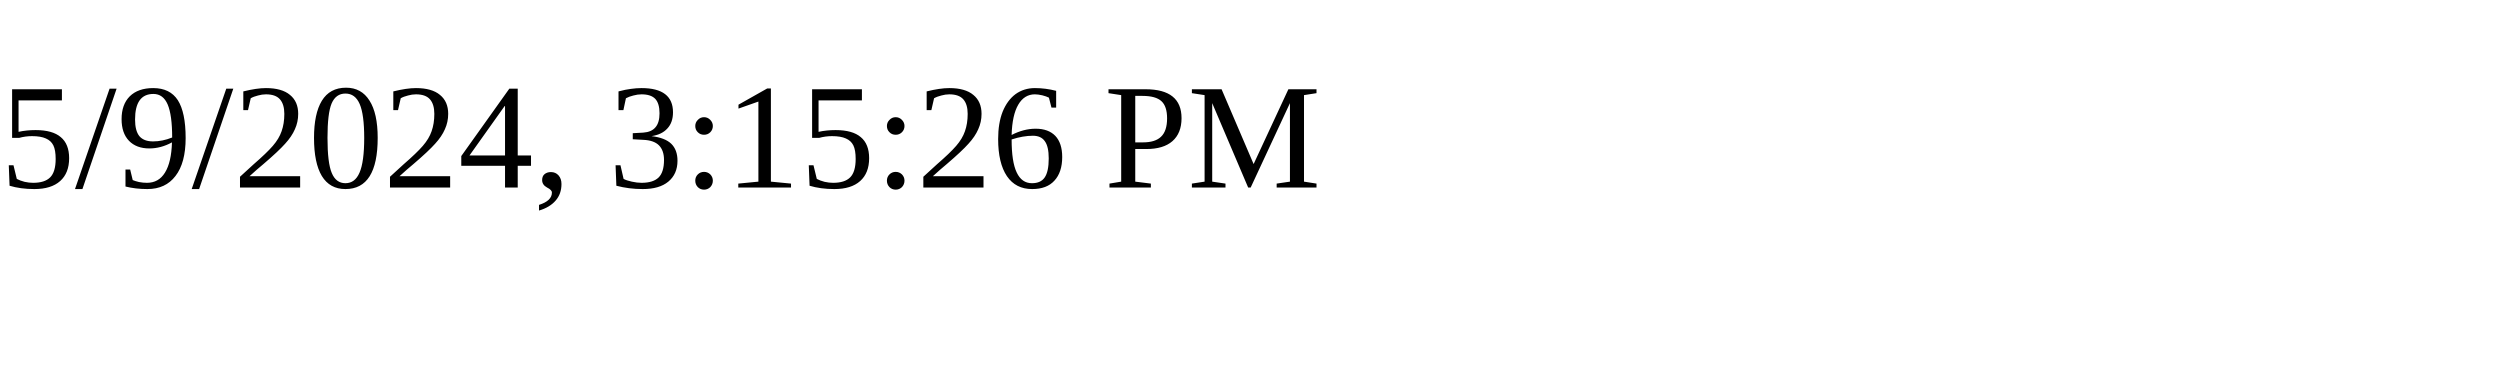
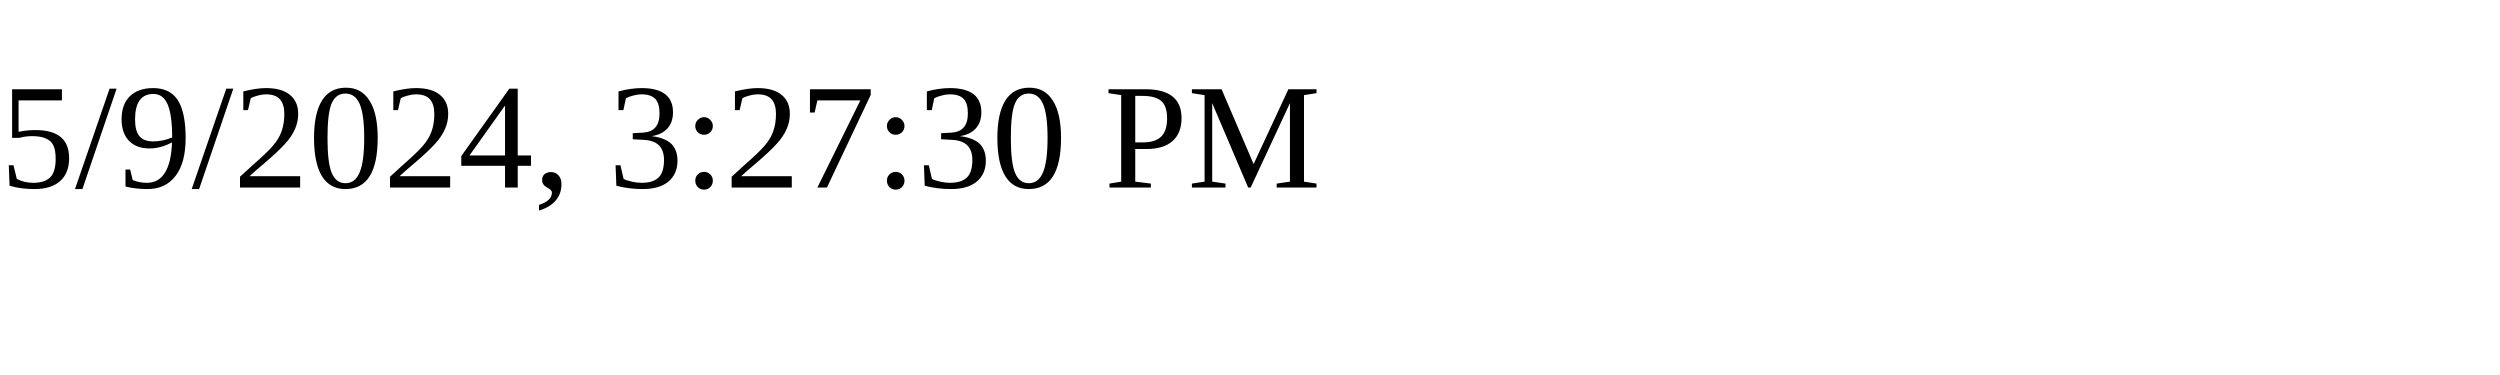
<svg xmlns="http://www.w3.org/2000/svg" height="30" width="200">
-   <text x="0" y="15">5/9/2024, 3:15:26 PM</text>
+   <text x="0" y="15">5/9/2024, 3:27:30 PM</text>
</svg>
